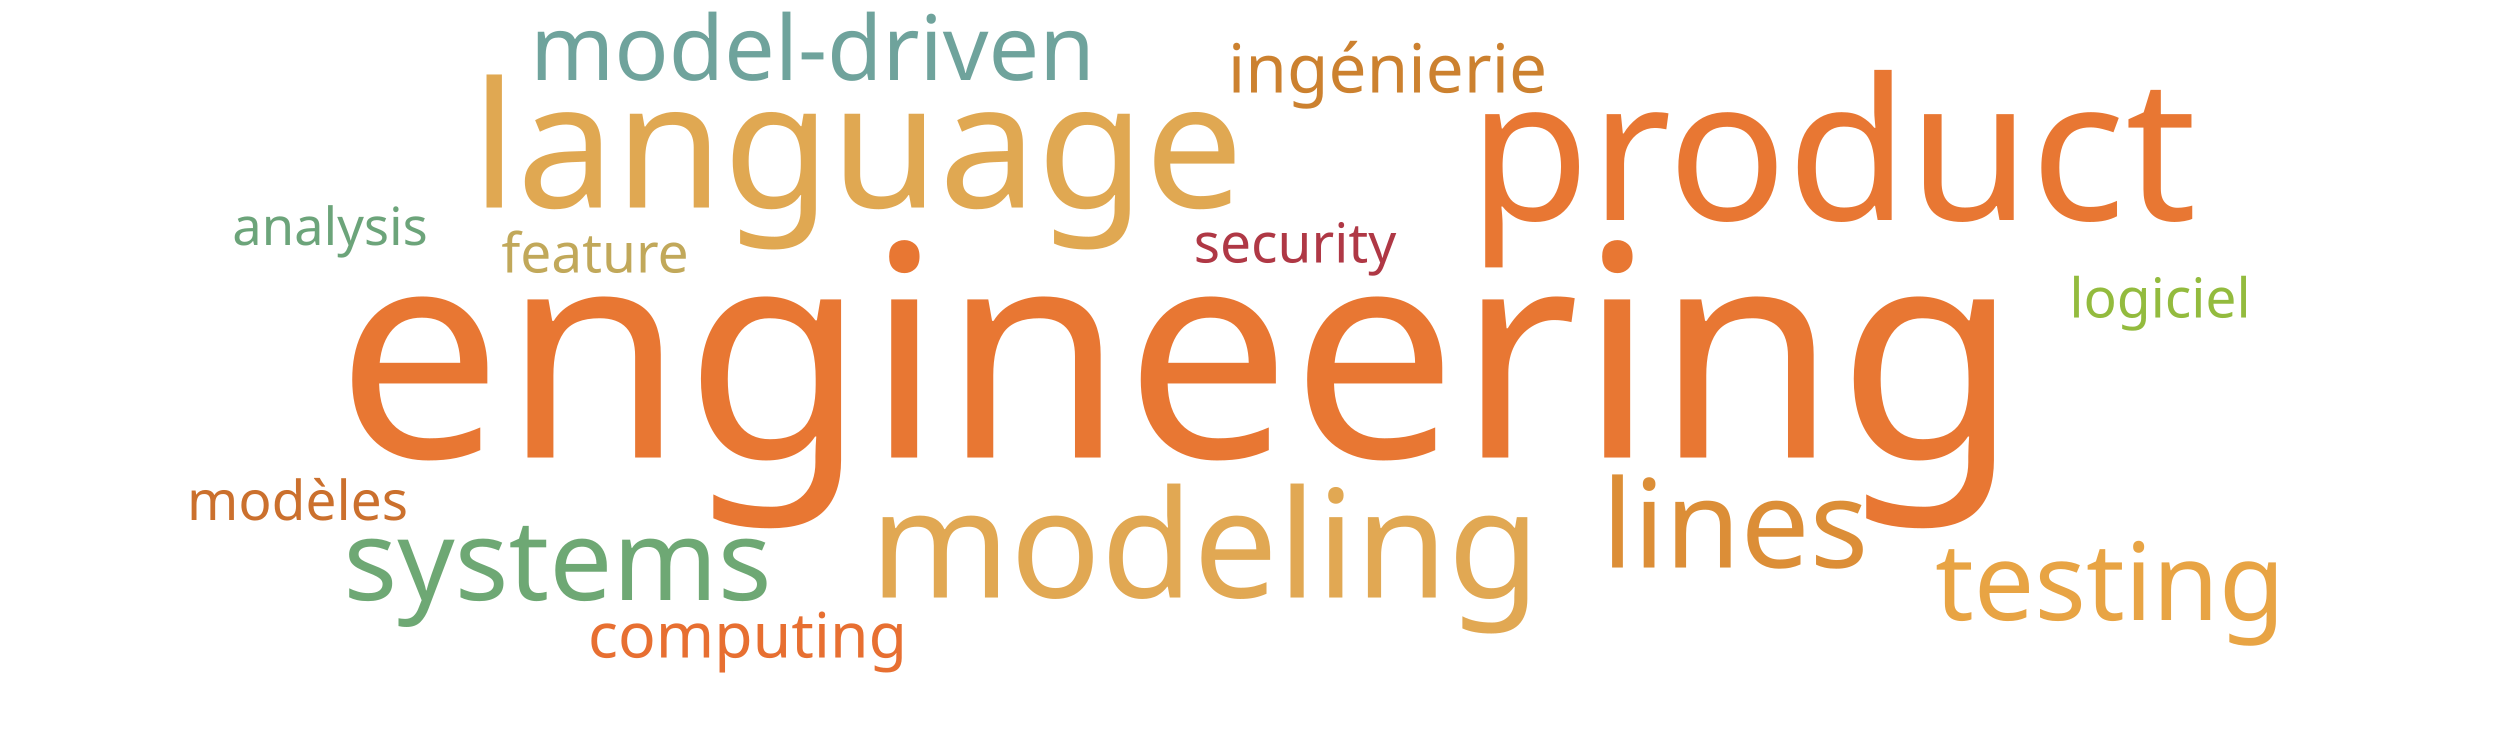
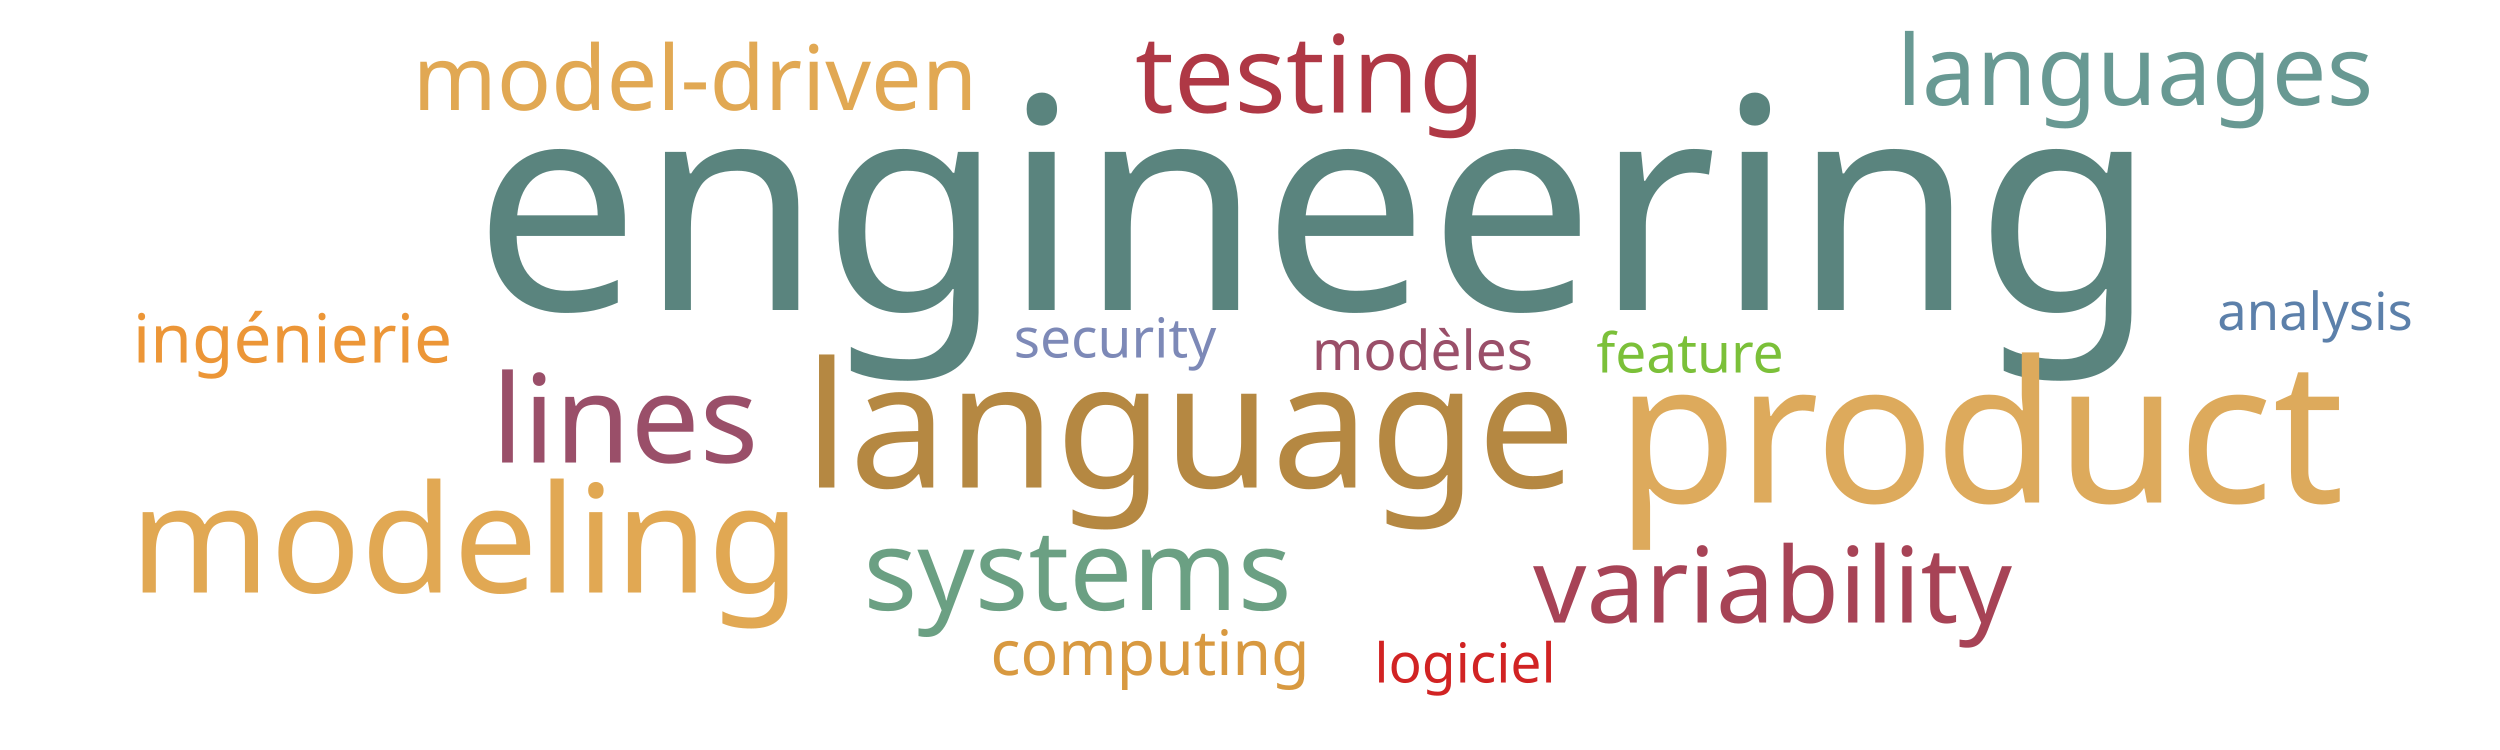
<svg xmlns="http://www.w3.org/2000/svg" width="1000" height="300">
  <g transform="translate(500, 150)">
-     <text text-anchor="middle" style="font-family: Impact; font-size: 118px; fill: #e87733" transform="translate(-29,33)rotate(0)">engineering</text>
-     <text text-anchor="middle" style="font-family: Impact; font-size: 79px; fill: #e87733" transform="translate(233,-62)rotate(0)">product</text>
-     <text text-anchor="middle" style="font-family: Impact; font-size: 70px; fill: #e0a852" transform="translate(-157,-67)rotate(0)">language</text>
-     <text text-anchor="middle" style="font-family: Impact; font-size: 60px; fill: #e1a853" transform="translate(-18,89)rotate(0)">modeling</text>
-     <text text-anchor="middle" style="font-family: Impact; font-size: 49px; fill: #dc8e37" transform="translate(194,77)rotate(0)">lines</text>
-     <text text-anchor="middle" style="font-family: Impact; font-size: 45px; fill: #6ea874" transform="translate(-277,90)rotate(0)">systems</text>
-     <text text-anchor="middle" style="font-family: Impact; font-size: 43px; fill: #e8a444" transform="translate(344,98)rotate(0)">testing</text>
-     <text text-anchor="middle" style="font-family: Impact; font-size: 36px; fill: #6fa39c" transform="translate(-175,-118)rotate(0)">model-driven</text>
-     <text text-anchor="middle" style="font-family: Impact; font-size: 27px; fill: #cc812f" transform="translate(55,-113)rotate(0)">ingénierie</text>
-     <text text-anchor="middle" style="font-family: Impact; font-size: 25px; fill: #e76f31" transform="translate(-201,113)rotate(0)">computing</text>
-     <text text-anchor="middle" style="font-family: Impact; font-size: 22px; fill: #af3845" transform="translate(18,-45)rotate(0)">security</text>
-     <text text-anchor="middle" style="font-family: Impact; font-size: 22px; fill: #c1a85a" transform="translate(-262,-41)rotate(0)">feature</text>
-     <text text-anchor="middle" style="font-family: Impact; font-size: 22px; fill: #cb702d" transform="translate(-381,58)rotate(0)">modèles</text>
-     <text text-anchor="middle" style="font-family: Impact; font-size: 22px; fill: #93bb3e" transform="translate(364,-23)rotate(0)">logiciel</text>
-     <text text-anchor="middle" style="font-family: Impact; font-size: 21px; fill: #6ca47a" transform="translate(-368,-52)rotate(0)">analysis</text>
+     <text text-anchor="middle" style="font-family: Impact; font-size: 118px; fill: #5a847e" transform="translate(26,-26)rotate(0)">engineering</text>
+     <text text-anchor="middle" style="font-family: Impact; font-size: 79px; fill: #ddaa5c" transform="translate(292,51)rotate(0)">product</text>
+     <text text-anchor="middle" style="font-family: Impact; font-size: 70px; fill: #b58842" transform="translate(-24,45)rotate(0)">language</text>
+     <text text-anchor="middle" style="font-family: Impact; font-size: 60px; fill: #e1a853" transform="translate(-314,87)rotate(0)">modeling</text>
+     <text text-anchor="middle" style="font-family: Impact; font-size: 49px; fill: #9a4f69" transform="translate(-250,35)rotate(0)">lines</text>
+     <text text-anchor="middle" style="font-family: Impact; font-size: 45px; fill: #6ba083" transform="translate(-69,94)rotate(0)">systems</text>
+     <text text-anchor="middle" style="font-family: Impact; font-size: 43px; fill: #af3845" transform="translate(24,-105)rotate(0)">testing</text>
+     <text text-anchor="middle" style="font-family: Impact; font-size: 42px; fill: #a74356" transform="translate(209,99)rotate(0)">variability</text>
+     <text text-anchor="middle" style="font-family: Impact; font-size: 39px; fill: #689993" transform="translate(354,-108)rotate(0)">languages</text>
+     <text text-anchor="middle" style="font-family: Impact; font-size: 36px; fill: #e1a853" transform="translate(-222,-106)rotate(0)">model-driven</text>
+     <text text-anchor="middle" style="font-family: Impact; font-size: 27px; fill: #ec9637" transform="translate(-383,-5)rotate(0)">ingénierie</text>
+     <text text-anchor="middle" style="font-family: Impact; font-size: 25px; fill: #d89940" transform="translate(-40,120)rotate(0)">computing</text>
+     <text text-anchor="middle" style="font-family: Impact; font-size: 22px; fill: #7d89b7" transform="translate(-54,-7)rotate(0)">security</text>
+     <text text-anchor="middle" style="font-family: Impact; font-size: 22px; fill: #7bc039" transform="translate(176,-1)rotate(0)">feature</text>
+     <text text-anchor="middle" style="font-family: Impact; font-size: 22px; fill: #9a4f69" transform="translate(69,-2)rotate(0)">modèles</text>
+     <text text-anchor="middle" style="font-family: Impact; font-size: 22px; fill: #d12323" transform="translate(86,123)rotate(0)">logiciel</text>
+     <text text-anchor="middle" style="font-family: Impact; font-size: 21px; fill: #5c80aa" transform="translate(426,-18)rotate(0)">analysis</text>
  </g>
</svg>
